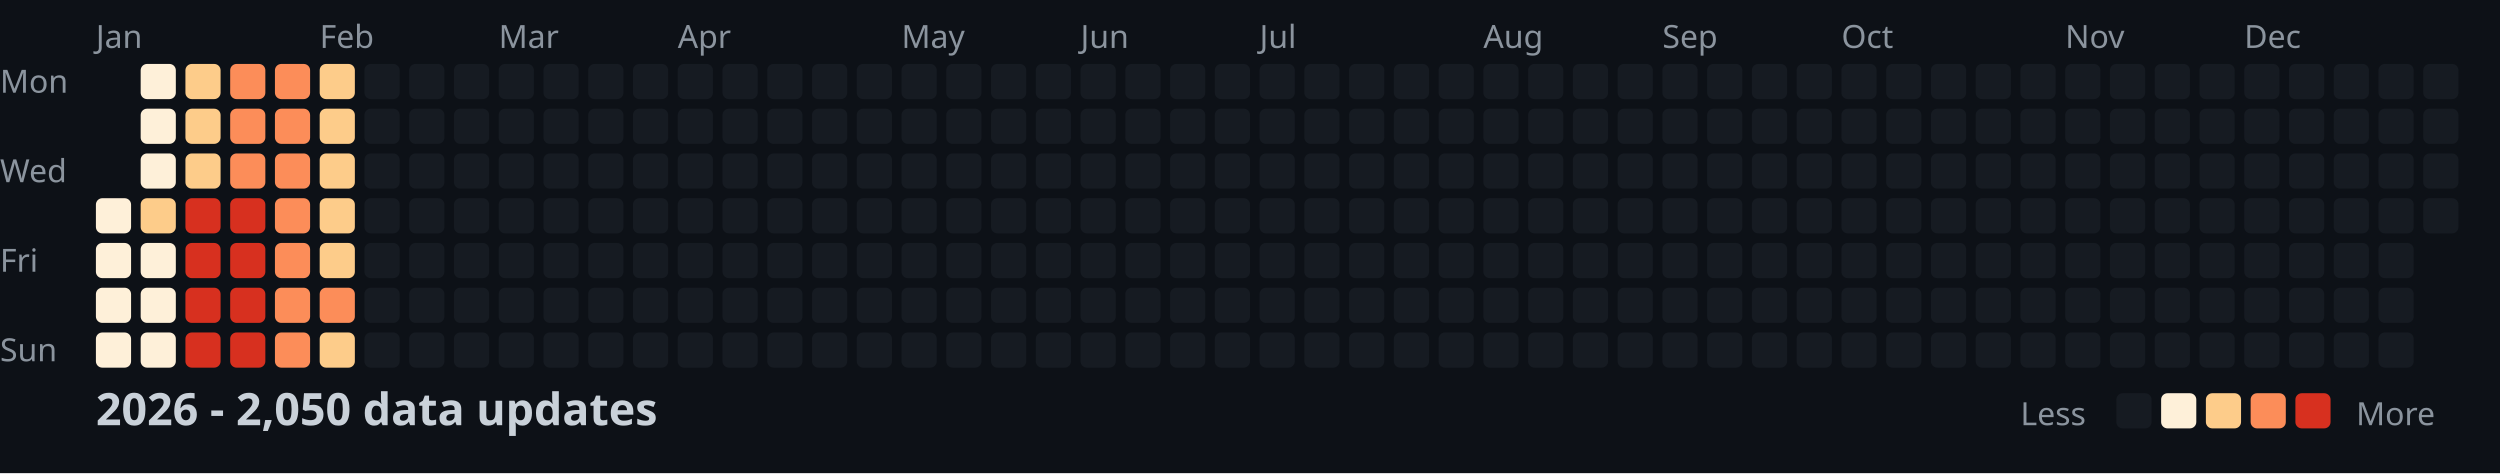
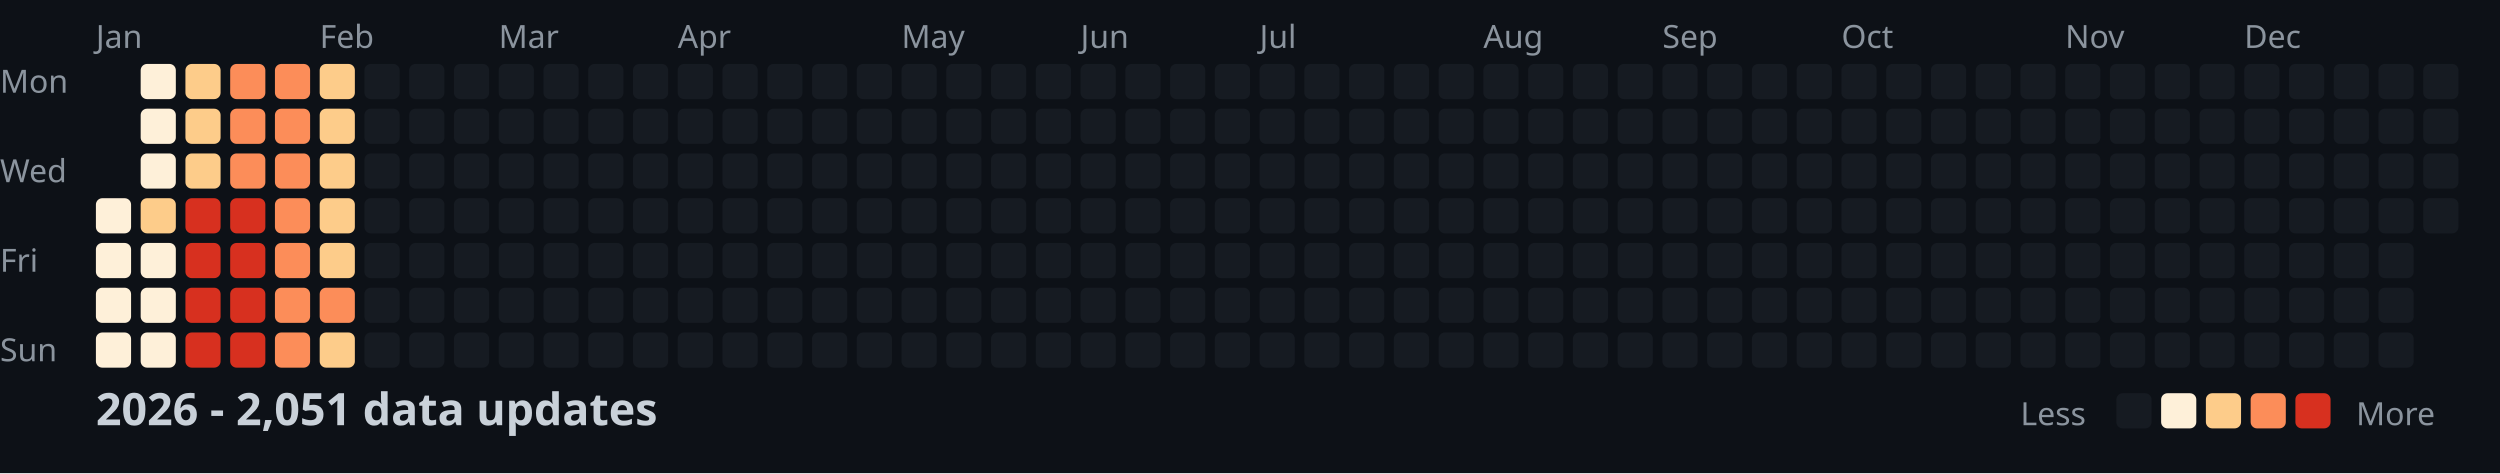
<svg xmlns="http://www.w3.org/2000/svg" width="782" height="148">
  <style>
    .month { font: 10px sans-serif; fill: #8b949e; }
    .day { font: 10px sans-serif; fill: #8b949e; }
    .title { font: bold 14px sans-serif; fill: #c9d1d9; }
    .legend { font: 10px sans-serif; fill: #8b949e; }
  </style>
  <rect width="100%" height="100%" fill="#0d1117" />
  <text x="0" y="29" class="day">Mon</text>
  <text x="0" y="57" class="day">Wed</text>
  <text x="0" y="85" class="day">Fri</text>
  <text x="0" y="113" class="day">Sun</text>
  <text x="30" y="15" class="month">Jan</text>
  <text x="100" y="15" class="month">Feb</text>
  <text x="156" y="15" class="month">Mar</text>
  <text x="212" y="15" class="month">Apr</text>
  <text x="282" y="15" class="month">May</text>
  <text x="338" y="15" class="month">Jun</text>
  <text x="394" y="15" class="month">Jul</text>
  <text x="464" y="15" class="month">Aug</text>
  <text x="520" y="15" class="month">Sep</text>
  <text x="576" y="15" class="month">Oct</text>
  <text x="646" y="15" class="month">Nov</text>
  <text x="702" y="15" class="month">Dec</text>
  <rect x="30" y="62" width="11" height="11" fill="#fef0d9" rx="2" />
  <rect x="30" y="76" width="11" height="11" fill="#fef0d9" rx="2" />
  <rect x="30" y="90" width="11" height="11" fill="#fef0d9" rx="2" />
  <rect x="30" y="104" width="11" height="11" fill="#fef0d9" rx="2" />
  <rect x="44" y="20" width="11" height="11" fill="#fef0d9" rx="2" />
  <rect x="44" y="34" width="11" height="11" fill="#fef0d9" rx="2" />
  <rect x="44" y="48" width="11" height="11" fill="#fef0d9" rx="2" />
  <rect x="44" y="62" width="11" height="11" fill="#fdcc8a" rx="2" />
  <rect x="44" y="76" width="11" height="11" fill="#fef0d9" rx="2" />
  <rect x="44" y="90" width="11" height="11" fill="#fef0d9" rx="2" />
  <rect x="44" y="104" width="11" height="11" fill="#fef0d9" rx="2" />
  <rect x="58" y="20" width="11" height="11" fill="#fdcc8a" rx="2" />
  <rect x="58" y="34" width="11" height="11" fill="#fdcc8a" rx="2" />
  <rect x="58" y="48" width="11" height="11" fill="#fdcc8a" rx="2" />
  <rect x="58" y="62" width="11" height="11" fill="#d7301f" rx="2" />
  <rect x="58" y="76" width="11" height="11" fill="#d7301f" rx="2" />
  <rect x="58" y="90" width="11" height="11" fill="#d7301f" rx="2" />
  <rect x="58" y="104" width="11" height="11" fill="#d7301f" rx="2" />
  <rect x="72" y="20" width="11" height="11" fill="#fc8d59" rx="2" />
  <rect x="72" y="34" width="11" height="11" fill="#fc8d59" rx="2" />
  <rect x="72" y="48" width="11" height="11" fill="#fc8d59" rx="2" />
  <rect x="72" y="62" width="11" height="11" fill="#d7301f" rx="2" />
  <rect x="72" y="76" width="11" height="11" fill="#d7301f" rx="2" />
  <rect x="72" y="90" width="11" height="11" fill="#d7301f" rx="2" />
  <rect x="72" y="104" width="11" height="11" fill="#d7301f" rx="2" />
  <rect x="86" y="20" width="11" height="11" fill="#fc8d59" rx="2" />
  <rect x="86" y="34" width="11" height="11" fill="#fc8d59" rx="2" />
  <rect x="86" y="48" width="11" height="11" fill="#fc8d59" rx="2" />
  <rect x="86" y="62" width="11" height="11" fill="#fc8d59" rx="2" />
  <rect x="86" y="76" width="11" height="11" fill="#fc8d59" rx="2" />
  <rect x="86" y="90" width="11" height="11" fill="#fc8d59" rx="2" />
  <rect x="86" y="104" width="11" height="11" fill="#fc8d59" rx="2" />
  <rect x="100" y="20" width="11" height="11" fill="#fdcc8a" rx="2" />
  <rect x="100" y="34" width="11" height="11" fill="#fdcc8a" rx="2" />
  <rect x="100" y="48" width="11" height="11" fill="#fdcc8a" rx="2" />
  <rect x="100" y="62" width="11" height="11" fill="#fdcc8a" rx="2" />
  <rect x="100" y="76" width="11" height="11" fill="#fdcc8a" rx="2" />
  <rect x="100" y="90" width="11" height="11" fill="#fc8d59" rx="2" />
  <rect x="100" y="104" width="11" height="11" fill="#fdcc8a" rx="2" />
  <rect x="114" y="20" width="11" height="11" fill="#161b22" rx="2" />
  <rect x="114" y="34" width="11" height="11" fill="#161b22" rx="2" />
  <rect x="114" y="48" width="11" height="11" fill="#161b22" rx="2" />
  <rect x="114" y="62" width="11" height="11" fill="#161b22" rx="2" />
  <rect x="114" y="76" width="11" height="11" fill="#161b22" rx="2" />
  <rect x="114" y="90" width="11" height="11" fill="#161b22" rx="2" />
  <rect x="114" y="104" width="11" height="11" fill="#161b22" rx="2" />
  <rect x="128" y="20" width="11" height="11" fill="#161b22" rx="2" />
  <rect x="128" y="34" width="11" height="11" fill="#161b22" rx="2" />
  <rect x="128" y="48" width="11" height="11" fill="#161b22" rx="2" />
  <rect x="128" y="62" width="11" height="11" fill="#161b22" rx="2" />
  <rect x="128" y="76" width="11" height="11" fill="#161b22" rx="2" />
  <rect x="128" y="90" width="11" height="11" fill="#161b22" rx="2" />
  <rect x="128" y="104" width="11" height="11" fill="#161b22" rx="2" />
  <rect x="142" y="20" width="11" height="11" fill="#161b22" rx="2" />
  <rect x="142" y="34" width="11" height="11" fill="#161b22" rx="2" />
  <rect x="142" y="48" width="11" height="11" fill="#161b22" rx="2" />
  <rect x="142" y="62" width="11" height="11" fill="#161b22" rx="2" />
  <rect x="142" y="76" width="11" height="11" fill="#161b22" rx="2" />
  <rect x="142" y="90" width="11" height="11" fill="#161b22" rx="2" />
  <rect x="142" y="104" width="11" height="11" fill="#161b22" rx="2" />
  <rect x="156" y="20" width="11" height="11" fill="#161b22" rx="2" />
  <rect x="156" y="34" width="11" height="11" fill="#161b22" rx="2" />
  <rect x="156" y="48" width="11" height="11" fill="#161b22" rx="2" />
  <rect x="156" y="62" width="11" height="11" fill="#161b22" rx="2" />
  <rect x="156" y="76" width="11" height="11" fill="#161b22" rx="2" />
  <rect x="156" y="90" width="11" height="11" fill="#161b22" rx="2" />
  <rect x="156" y="104" width="11" height="11" fill="#161b22" rx="2" />
  <rect x="170" y="20" width="11" height="11" fill="#161b22" rx="2" />
  <rect x="170" y="34" width="11" height="11" fill="#161b22" rx="2" />
  <rect x="170" y="48" width="11" height="11" fill="#161b22" rx="2" />
  <rect x="170" y="62" width="11" height="11" fill="#161b22" rx="2" />
  <rect x="170" y="76" width="11" height="11" fill="#161b22" rx="2" />
  <rect x="170" y="90" width="11" height="11" fill="#161b22" rx="2" />
  <rect x="170" y="104" width="11" height="11" fill="#161b22" rx="2" />
  <rect x="184" y="20" width="11" height="11" fill="#161b22" rx="2" />
  <rect x="184" y="34" width="11" height="11" fill="#161b22" rx="2" />
  <rect x="184" y="48" width="11" height="11" fill="#161b22" rx="2" />
  <rect x="184" y="62" width="11" height="11" fill="#161b22" rx="2" />
  <rect x="184" y="76" width="11" height="11" fill="#161b22" rx="2" />
  <rect x="184" y="90" width="11" height="11" fill="#161b22" rx="2" />
  <rect x="184" y="104" width="11" height="11" fill="#161b22" rx="2" />
  <rect x="198" y="20" width="11" height="11" fill="#161b22" rx="2" />
  <rect x="198" y="34" width="11" height="11" fill="#161b22" rx="2" />
  <rect x="198" y="48" width="11" height="11" fill="#161b22" rx="2" />
  <rect x="198" y="62" width="11" height="11" fill="#161b22" rx="2" />
  <rect x="198" y="76" width="11" height="11" fill="#161b22" rx="2" />
  <rect x="198" y="90" width="11" height="11" fill="#161b22" rx="2" />
  <rect x="198" y="104" width="11" height="11" fill="#161b22" rx="2" />
  <rect x="212" y="20" width="11" height="11" fill="#161b22" rx="2" />
  <rect x="212" y="34" width="11" height="11" fill="#161b22" rx="2" />
  <rect x="212" y="48" width="11" height="11" fill="#161b22" rx="2" />
  <rect x="212" y="62" width="11" height="11" fill="#161b22" rx="2" />
  <rect x="212" y="76" width="11" height="11" fill="#161b22" rx="2" />
  <rect x="212" y="90" width="11" height="11" fill="#161b22" rx="2" />
  <rect x="212" y="104" width="11" height="11" fill="#161b22" rx="2" />
  <rect x="226" y="20" width="11" height="11" fill="#161b22" rx="2" />
  <rect x="226" y="34" width="11" height="11" fill="#161b22" rx="2" />
  <rect x="226" y="48" width="11" height="11" fill="#161b22" rx="2" />
  <rect x="226" y="62" width="11" height="11" fill="#161b22" rx="2" />
  <rect x="226" y="76" width="11" height="11" fill="#161b22" rx="2" />
  <rect x="226" y="90" width="11" height="11" fill="#161b22" rx="2" />
  <rect x="226" y="104" width="11" height="11" fill="#161b22" rx="2" />
  <rect x="240" y="20" width="11" height="11" fill="#161b22" rx="2" />
  <rect x="240" y="34" width="11" height="11" fill="#161b22" rx="2" />
  <rect x="240" y="48" width="11" height="11" fill="#161b22" rx="2" />
  <rect x="240" y="62" width="11" height="11" fill="#161b22" rx="2" />
  <rect x="240" y="76" width="11" height="11" fill="#161b22" rx="2" />
  <rect x="240" y="90" width="11" height="11" fill="#161b22" rx="2" />
  <rect x="240" y="104" width="11" height="11" fill="#161b22" rx="2" />
  <rect x="254" y="20" width="11" height="11" fill="#161b22" rx="2" />
  <rect x="254" y="34" width="11" height="11" fill="#161b22" rx="2" />
  <rect x="254" y="48" width="11" height="11" fill="#161b22" rx="2" />
  <rect x="254" y="62" width="11" height="11" fill="#161b22" rx="2" />
  <rect x="254" y="76" width="11" height="11" fill="#161b22" rx="2" />
  <rect x="254" y="90" width="11" height="11" fill="#161b22" rx="2" />
  <rect x="254" y="104" width="11" height="11" fill="#161b22" rx="2" />
  <rect x="268" y="20" width="11" height="11" fill="#161b22" rx="2" />
  <rect x="268" y="34" width="11" height="11" fill="#161b22" rx="2" />
  <rect x="268" y="48" width="11" height="11" fill="#161b22" rx="2" />
  <rect x="268" y="62" width="11" height="11" fill="#161b22" rx="2" />
  <rect x="268" y="76" width="11" height="11" fill="#161b22" rx="2" />
  <rect x="268" y="90" width="11" height="11" fill="#161b22" rx="2" />
  <rect x="268" y="104" width="11" height="11" fill="#161b22" rx="2" />
  <rect x="282" y="20" width="11" height="11" fill="#161b22" rx="2" />
  <rect x="282" y="34" width="11" height="11" fill="#161b22" rx="2" />
  <rect x="282" y="48" width="11" height="11" fill="#161b22" rx="2" />
  <rect x="282" y="62" width="11" height="11" fill="#161b22" rx="2" />
  <rect x="282" y="76" width="11" height="11" fill="#161b22" rx="2" />
  <rect x="282" y="90" width="11" height="11" fill="#161b22" rx="2" />
  <rect x="282" y="104" width="11" height="11" fill="#161b22" rx="2" />
  <rect x="296" y="20" width="11" height="11" fill="#161b22" rx="2" />
  <rect x="296" y="34" width="11" height="11" fill="#161b22" rx="2" />
  <rect x="296" y="48" width="11" height="11" fill="#161b22" rx="2" />
  <rect x="296" y="62" width="11" height="11" fill="#161b22" rx="2" />
  <rect x="296" y="76" width="11" height="11" fill="#161b22" rx="2" />
  <rect x="296" y="90" width="11" height="11" fill="#161b22" rx="2" />
  <rect x="296" y="104" width="11" height="11" fill="#161b22" rx="2" />
  <rect x="310" y="20" width="11" height="11" fill="#161b22" rx="2" />
  <rect x="310" y="34" width="11" height="11" fill="#161b22" rx="2" />
  <rect x="310" y="48" width="11" height="11" fill="#161b22" rx="2" />
  <rect x="310" y="62" width="11" height="11" fill="#161b22" rx="2" />
  <rect x="310" y="76" width="11" height="11" fill="#161b22" rx="2" />
  <rect x="310" y="90" width="11" height="11" fill="#161b22" rx="2" />
  <rect x="310" y="104" width="11" height="11" fill="#161b22" rx="2" />
  <rect x="324" y="20" width="11" height="11" fill="#161b22" rx="2" />
  <rect x="324" y="34" width="11" height="11" fill="#161b22" rx="2" />
  <rect x="324" y="48" width="11" height="11" fill="#161b22" rx="2" />
  <rect x="324" y="62" width="11" height="11" fill="#161b22" rx="2" />
  <rect x="324" y="76" width="11" height="11" fill="#161b22" rx="2" />
  <rect x="324" y="90" width="11" height="11" fill="#161b22" rx="2" />
  <rect x="324" y="104" width="11" height="11" fill="#161b22" rx="2" />
  <rect x="338" y="20" width="11" height="11" fill="#161b22" rx="2" />
  <rect x="338" y="34" width="11" height="11" fill="#161b22" rx="2" />
  <rect x="338" y="48" width="11" height="11" fill="#161b22" rx="2" />
  <rect x="338" y="62" width="11" height="11" fill="#161b22" rx="2" />
  <rect x="338" y="76" width="11" height="11" fill="#161b22" rx="2" />
  <rect x="338" y="90" width="11" height="11" fill="#161b22" rx="2" />
  <rect x="338" y="104" width="11" height="11" fill="#161b22" rx="2" />
  <rect x="352" y="20" width="11" height="11" fill="#161b22" rx="2" />
  <rect x="352" y="34" width="11" height="11" fill="#161b22" rx="2" />
  <rect x="352" y="48" width="11" height="11" fill="#161b22" rx="2" />
  <rect x="352" y="62" width="11" height="11" fill="#161b22" rx="2" />
  <rect x="352" y="76" width="11" height="11" fill="#161b22" rx="2" />
  <rect x="352" y="90" width="11" height="11" fill="#161b22" rx="2" />
  <rect x="352" y="104" width="11" height="11" fill="#161b22" rx="2" />
  <rect x="366" y="20" width="11" height="11" fill="#161b22" rx="2" />
  <rect x="366" y="34" width="11" height="11" fill="#161b22" rx="2" />
  <rect x="366" y="48" width="11" height="11" fill="#161b22" rx="2" />
  <rect x="366" y="62" width="11" height="11" fill="#161b22" rx="2" />
  <rect x="366" y="76" width="11" height="11" fill="#161b22" rx="2" />
  <rect x="366" y="90" width="11" height="11" fill="#161b22" rx="2" />
  <rect x="366" y="104" width="11" height="11" fill="#161b22" rx="2" />
  <rect x="380" y="20" width="11" height="11" fill="#161b22" rx="2" />
  <rect x="380" y="34" width="11" height="11" fill="#161b22" rx="2" />
  <rect x="380" y="48" width="11" height="11" fill="#161b22" rx="2" />
  <rect x="380" y="62" width="11" height="11" fill="#161b22" rx="2" />
  <rect x="380" y="76" width="11" height="11" fill="#161b22" rx="2" />
  <rect x="380" y="90" width="11" height="11" fill="#161b22" rx="2" />
  <rect x="380" y="104" width="11" height="11" fill="#161b22" rx="2" />
  <rect x="394" y="20" width="11" height="11" fill="#161b22" rx="2" />
  <rect x="394" y="34" width="11" height="11" fill="#161b22" rx="2" />
  <rect x="394" y="48" width="11" height="11" fill="#161b22" rx="2" />
  <rect x="394" y="62" width="11" height="11" fill="#161b22" rx="2" />
  <rect x="394" y="76" width="11" height="11" fill="#161b22" rx="2" />
  <rect x="394" y="90" width="11" height="11" fill="#161b22" rx="2" />
  <rect x="394" y="104" width="11" height="11" fill="#161b22" rx="2" />
  <rect x="408" y="20" width="11" height="11" fill="#161b22" rx="2" />
  <rect x="408" y="34" width="11" height="11" fill="#161b22" rx="2" />
  <rect x="408" y="48" width="11" height="11" fill="#161b22" rx="2" />
  <rect x="408" y="62" width="11" height="11" fill="#161b22" rx="2" />
  <rect x="408" y="76" width="11" height="11" fill="#161b22" rx="2" />
  <rect x="408" y="90" width="11" height="11" fill="#161b22" rx="2" />
  <rect x="408" y="104" width="11" height="11" fill="#161b22" rx="2" />
  <rect x="422" y="20" width="11" height="11" fill="#161b22" rx="2" />
  <rect x="422" y="34" width="11" height="11" fill="#161b22" rx="2" />
  <rect x="422" y="48" width="11" height="11" fill="#161b22" rx="2" />
  <rect x="422" y="62" width="11" height="11" fill="#161b22" rx="2" />
  <rect x="422" y="76" width="11" height="11" fill="#161b22" rx="2" />
  <rect x="422" y="90" width="11" height="11" fill="#161b22" rx="2" />
  <rect x="422" y="104" width="11" height="11" fill="#161b22" rx="2" />
  <rect x="436" y="20" width="11" height="11" fill="#161b22" rx="2" />
  <rect x="436" y="34" width="11" height="11" fill="#161b22" rx="2" />
  <rect x="436" y="48" width="11" height="11" fill="#161b22" rx="2" />
  <rect x="436" y="62" width="11" height="11" fill="#161b22" rx="2" />
  <rect x="436" y="76" width="11" height="11" fill="#161b22" rx="2" />
  <rect x="436" y="90" width="11" height="11" fill="#161b22" rx="2" />
  <rect x="436" y="104" width="11" height="11" fill="#161b22" rx="2" />
  <rect x="450" y="20" width="11" height="11" fill="#161b22" rx="2" />
  <rect x="450" y="34" width="11" height="11" fill="#161b22" rx="2" />
  <rect x="450" y="48" width="11" height="11" fill="#161b22" rx="2" />
  <rect x="450" y="62" width="11" height="11" fill="#161b22" rx="2" />
  <rect x="450" y="76" width="11" height="11" fill="#161b22" rx="2" />
  <rect x="450" y="90" width="11" height="11" fill="#161b22" rx="2" />
  <rect x="450" y="104" width="11" height="11" fill="#161b22" rx="2" />
  <rect x="464" y="20" width="11" height="11" fill="#161b22" rx="2" />
  <rect x="464" y="34" width="11" height="11" fill="#161b22" rx="2" />
  <rect x="464" y="48" width="11" height="11" fill="#161b22" rx="2" />
  <rect x="464" y="62" width="11" height="11" fill="#161b22" rx="2" />
  <rect x="464" y="76" width="11" height="11" fill="#161b22" rx="2" />
  <rect x="464" y="90" width="11" height="11" fill="#161b22" rx="2" />
  <rect x="464" y="104" width="11" height="11" fill="#161b22" rx="2" />
  <rect x="478" y="20" width="11" height="11" fill="#161b22" rx="2" />
  <rect x="478" y="34" width="11" height="11" fill="#161b22" rx="2" />
  <rect x="478" y="48" width="11" height="11" fill="#161b22" rx="2" />
  <rect x="478" y="62" width="11" height="11" fill="#161b22" rx="2" />
  <rect x="478" y="76" width="11" height="11" fill="#161b22" rx="2" />
  <rect x="478" y="90" width="11" height="11" fill="#161b22" rx="2" />
  <rect x="478" y="104" width="11" height="11" fill="#161b22" rx="2" />
  <rect x="492" y="20" width="11" height="11" fill="#161b22" rx="2" />
  <rect x="492" y="34" width="11" height="11" fill="#161b22" rx="2" />
  <rect x="492" y="48" width="11" height="11" fill="#161b22" rx="2" />
  <rect x="492" y="62" width="11" height="11" fill="#161b22" rx="2" />
  <rect x="492" y="76" width="11" height="11" fill="#161b22" rx="2" />
  <rect x="492" y="90" width="11" height="11" fill="#161b22" rx="2" />
  <rect x="492" y="104" width="11" height="11" fill="#161b22" rx="2" />
  <rect x="506" y="20" width="11" height="11" fill="#161b22" rx="2" />
  <rect x="506" y="34" width="11" height="11" fill="#161b22" rx="2" />
  <rect x="506" y="48" width="11" height="11" fill="#161b22" rx="2" />
  <rect x="506" y="62" width="11" height="11" fill="#161b22" rx="2" />
  <rect x="506" y="76" width="11" height="11" fill="#161b22" rx="2" />
  <rect x="506" y="90" width="11" height="11" fill="#161b22" rx="2" />
  <rect x="506" y="104" width="11" height="11" fill="#161b22" rx="2" />
  <rect x="520" y="20" width="11" height="11" fill="#161b22" rx="2" />
  <rect x="520" y="34" width="11" height="11" fill="#161b22" rx="2" />
  <rect x="520" y="48" width="11" height="11" fill="#161b22" rx="2" />
  <rect x="520" y="62" width="11" height="11" fill="#161b22" rx="2" />
  <rect x="520" y="76" width="11" height="11" fill="#161b22" rx="2" />
  <rect x="520" y="90" width="11" height="11" fill="#161b22" rx="2" />
  <rect x="520" y="104" width="11" height="11" fill="#161b22" rx="2" />
  <rect x="534" y="20" width="11" height="11" fill="#161b22" rx="2" />
  <rect x="534" y="34" width="11" height="11" fill="#161b22" rx="2" />
  <rect x="534" y="48" width="11" height="11" fill="#161b22" rx="2" />
  <rect x="534" y="62" width="11" height="11" fill="#161b22" rx="2" />
  <rect x="534" y="76" width="11" height="11" fill="#161b22" rx="2" />
  <rect x="534" y="90" width="11" height="11" fill="#161b22" rx="2" />
  <rect x="534" y="104" width="11" height="11" fill="#161b22" rx="2" />
  <rect x="548" y="20" width="11" height="11" fill="#161b22" rx="2" />
  <rect x="548" y="34" width="11" height="11" fill="#161b22" rx="2" />
  <rect x="548" y="48" width="11" height="11" fill="#161b22" rx="2" />
  <rect x="548" y="62" width="11" height="11" fill="#161b22" rx="2" />
  <rect x="548" y="76" width="11" height="11" fill="#161b22" rx="2" />
  <rect x="548" y="90" width="11" height="11" fill="#161b22" rx="2" />
  <rect x="548" y="104" width="11" height="11" fill="#161b22" rx="2" />
  <rect x="562" y="20" width="11" height="11" fill="#161b22" rx="2" />
  <rect x="562" y="34" width="11" height="11" fill="#161b22" rx="2" />
  <rect x="562" y="48" width="11" height="11" fill="#161b22" rx="2" />
  <rect x="562" y="62" width="11" height="11" fill="#161b22" rx="2" />
  <rect x="562" y="76" width="11" height="11" fill="#161b22" rx="2" />
  <rect x="562" y="90" width="11" height="11" fill="#161b22" rx="2" />
  <rect x="562" y="104" width="11" height="11" fill="#161b22" rx="2" />
  <rect x="576" y="20" width="11" height="11" fill="#161b22" rx="2" />
  <rect x="576" y="34" width="11" height="11" fill="#161b22" rx="2" />
  <rect x="576" y="48" width="11" height="11" fill="#161b22" rx="2" />
  <rect x="576" y="62" width="11" height="11" fill="#161b22" rx="2" />
  <rect x="576" y="76" width="11" height="11" fill="#161b22" rx="2" />
  <rect x="576" y="90" width="11" height="11" fill="#161b22" rx="2" />
  <rect x="576" y="104" width="11" height="11" fill="#161b22" rx="2" />
  <rect x="590" y="20" width="11" height="11" fill="#161b22" rx="2" />
  <rect x="590" y="34" width="11" height="11" fill="#161b22" rx="2" />
  <rect x="590" y="48" width="11" height="11" fill="#161b22" rx="2" />
  <rect x="590" y="62" width="11" height="11" fill="#161b22" rx="2" />
  <rect x="590" y="76" width="11" height="11" fill="#161b22" rx="2" />
  <rect x="590" y="90" width="11" height="11" fill="#161b22" rx="2" />
  <rect x="590" y="104" width="11" height="11" fill="#161b22" rx="2" />
  <rect x="604" y="20" width="11" height="11" fill="#161b22" rx="2" />
  <rect x="604" y="34" width="11" height="11" fill="#161b22" rx="2" />
  <rect x="604" y="48" width="11" height="11" fill="#161b22" rx="2" />
  <rect x="604" y="62" width="11" height="11" fill="#161b22" rx="2" />
  <rect x="604" y="76" width="11" height="11" fill="#161b22" rx="2" />
  <rect x="604" y="90" width="11" height="11" fill="#161b22" rx="2" />
  <rect x="604" y="104" width="11" height="11" fill="#161b22" rx="2" />
  <rect x="618" y="20" width="11" height="11" fill="#161b22" rx="2" />
  <rect x="618" y="34" width="11" height="11" fill="#161b22" rx="2" />
  <rect x="618" y="48" width="11" height="11" fill="#161b22" rx="2" />
  <rect x="618" y="62" width="11" height="11" fill="#161b22" rx="2" />
  <rect x="618" y="76" width="11" height="11" fill="#161b22" rx="2" />
  <rect x="618" y="90" width="11" height="11" fill="#161b22" rx="2" />
  <rect x="618" y="104" width="11" height="11" fill="#161b22" rx="2" />
  <rect x="632" y="20" width="11" height="11" fill="#161b22" rx="2" />
  <rect x="632" y="34" width="11" height="11" fill="#161b22" rx="2" />
  <rect x="632" y="48" width="11" height="11" fill="#161b22" rx="2" />
  <rect x="632" y="62" width="11" height="11" fill="#161b22" rx="2" />
  <rect x="632" y="76" width="11" height="11" fill="#161b22" rx="2" />
  <rect x="632" y="90" width="11" height="11" fill="#161b22" rx="2" />
  <rect x="632" y="104" width="11" height="11" fill="#161b22" rx="2" />
  <rect x="646" y="20" width="11" height="11" fill="#161b22" rx="2" />
  <rect x="646" y="34" width="11" height="11" fill="#161b22" rx="2" />
  <rect x="646" y="48" width="11" height="11" fill="#161b22" rx="2" />
  <rect x="646" y="62" width="11" height="11" fill="#161b22" rx="2" />
  <rect x="646" y="76" width="11" height="11" fill="#161b22" rx="2" />
  <rect x="646" y="90" width="11" height="11" fill="#161b22" rx="2" />
  <rect x="646" y="104" width="11" height="11" fill="#161b22" rx="2" />
  <rect x="660" y="20" width="11" height="11" fill="#161b22" rx="2" />
  <rect x="660" y="34" width="11" height="11" fill="#161b22" rx="2" />
  <rect x="660" y="48" width="11" height="11" fill="#161b22" rx="2" />
  <rect x="660" y="62" width="11" height="11" fill="#161b22" rx="2" />
  <rect x="660" y="76" width="11" height="11" fill="#161b22" rx="2" />
  <rect x="660" y="90" width="11" height="11" fill="#161b22" rx="2" />
  <rect x="660" y="104" width="11" height="11" fill="#161b22" rx="2" />
  <rect x="674" y="20" width="11" height="11" fill="#161b22" rx="2" />
  <rect x="674" y="34" width="11" height="11" fill="#161b22" rx="2" />
  <rect x="674" y="48" width="11" height="11" fill="#161b22" rx="2" />
  <rect x="674" y="62" width="11" height="11" fill="#161b22" rx="2" />
  <rect x="674" y="76" width="11" height="11" fill="#161b22" rx="2" />
  <rect x="674" y="90" width="11" height="11" fill="#161b22" rx="2" />
  <rect x="674" y="104" width="11" height="11" fill="#161b22" rx="2" />
  <rect x="688" y="20" width="11" height="11" fill="#161b22" rx="2" />
  <rect x="688" y="34" width="11" height="11" fill="#161b22" rx="2" />
  <rect x="688" y="48" width="11" height="11" fill="#161b22" rx="2" />
  <rect x="688" y="62" width="11" height="11" fill="#161b22" rx="2" />
  <rect x="688" y="76" width="11" height="11" fill="#161b22" rx="2" />
  <rect x="688" y="90" width="11" height="11" fill="#161b22" rx="2" />
  <rect x="688" y="104" width="11" height="11" fill="#161b22" rx="2" />
  <rect x="702" y="20" width="11" height="11" fill="#161b22" rx="2" />
  <rect x="702" y="34" width="11" height="11" fill="#161b22" rx="2" />
  <rect x="702" y="48" width="11" height="11" fill="#161b22" rx="2" />
  <rect x="702" y="62" width="11" height="11" fill="#161b22" rx="2" />
  <rect x="702" y="76" width="11" height="11" fill="#161b22" rx="2" />
  <rect x="702" y="90" width="11" height="11" fill="#161b22" rx="2" />
  <rect x="702" y="104" width="11" height="11" fill="#161b22" rx="2" />
  <rect x="716" y="20" width="11" height="11" fill="#161b22" rx="2" />
  <rect x="716" y="34" width="11" height="11" fill="#161b22" rx="2" />
  <rect x="716" y="48" width="11" height="11" fill="#161b22" rx="2" />
  <rect x="716" y="62" width="11" height="11" fill="#161b22" rx="2" />
  <rect x="716" y="76" width="11" height="11" fill="#161b22" rx="2" />
  <rect x="716" y="90" width="11" height="11" fill="#161b22" rx="2" />
  <rect x="716" y="104" width="11" height="11" fill="#161b22" rx="2" />
  <rect x="730" y="20" width="11" height="11" fill="#161b22" rx="2" />
  <rect x="730" y="34" width="11" height="11" fill="#161b22" rx="2" />
  <rect x="730" y="48" width="11" height="11" fill="#161b22" rx="2" />
  <rect x="730" y="62" width="11" height="11" fill="#161b22" rx="2" />
  <rect x="730" y="76" width="11" height="11" fill="#161b22" rx="2" />
  <rect x="730" y="90" width="11" height="11" fill="#161b22" rx="2" />
  <rect x="730" y="104" width="11" height="11" fill="#161b22" rx="2" />
  <rect x="744" y="20" width="11" height="11" fill="#161b22" rx="2" />
  <rect x="744" y="34" width="11" height="11" fill="#161b22" rx="2" />
  <rect x="744" y="48" width="11" height="11" fill="#161b22" rx="2" />
  <rect x="744" y="62" width="11" height="11" fill="#161b22" rx="2" />
  <rect x="744" y="76" width="11" height="11" fill="#161b22" rx="2" />
  <rect x="744" y="90" width="11" height="11" fill="#161b22" rx="2" />
  <rect x="744" y="104" width="11" height="11" fill="#161b22" rx="2" />
  <rect x="758" y="20" width="11" height="11" fill="#161b22" rx="2" />
  <rect x="758" y="34" width="11" height="11" fill="#161b22" rx="2" />
  <rect x="758" y="48" width="11" height="11" fill="#161b22" rx="2" />
  <rect x="758" y="62" width="11" height="11" fill="#161b22" rx="2" />
-   <text x="30" y="133" class="title">2026 - 2,050 data updates</text>
+   <text x="30" y="133" class="title">2026 - 2,051 data updates</text>
  <text x="632" y="133" class="legend">Less</text>
  <rect x="662" y="123" width="11" height="11" fill="#161b22" rx="2" />
  <rect x="676" y="123" width="11" height="11" fill="#fef0d9" rx="2" />
  <rect x="690" y="123" width="11" height="11" fill="#fdcc8a" rx="2" />
  <rect x="704" y="123" width="11" height="11" fill="#fc8d59" rx="2" />
  <rect x="718" y="123" width="11" height="11" fill="#d7301f" rx="2" />
  <text x="737" y="133" class="legend">More</text>
</svg>
